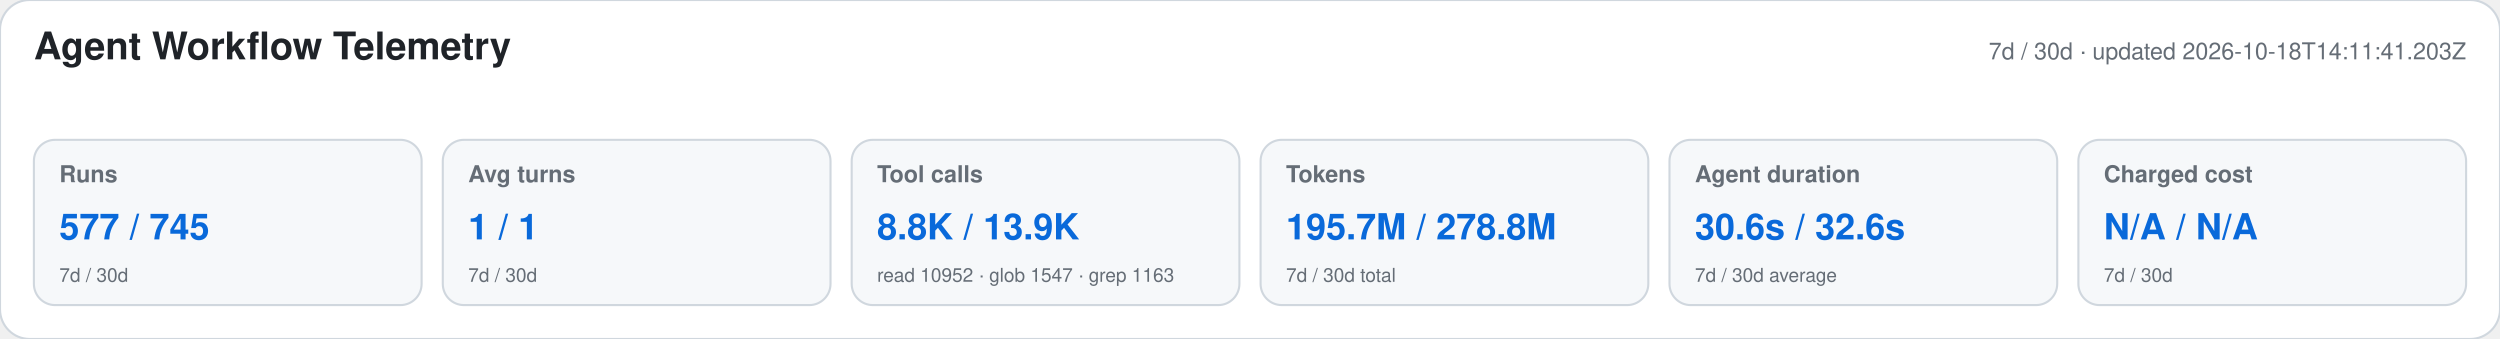
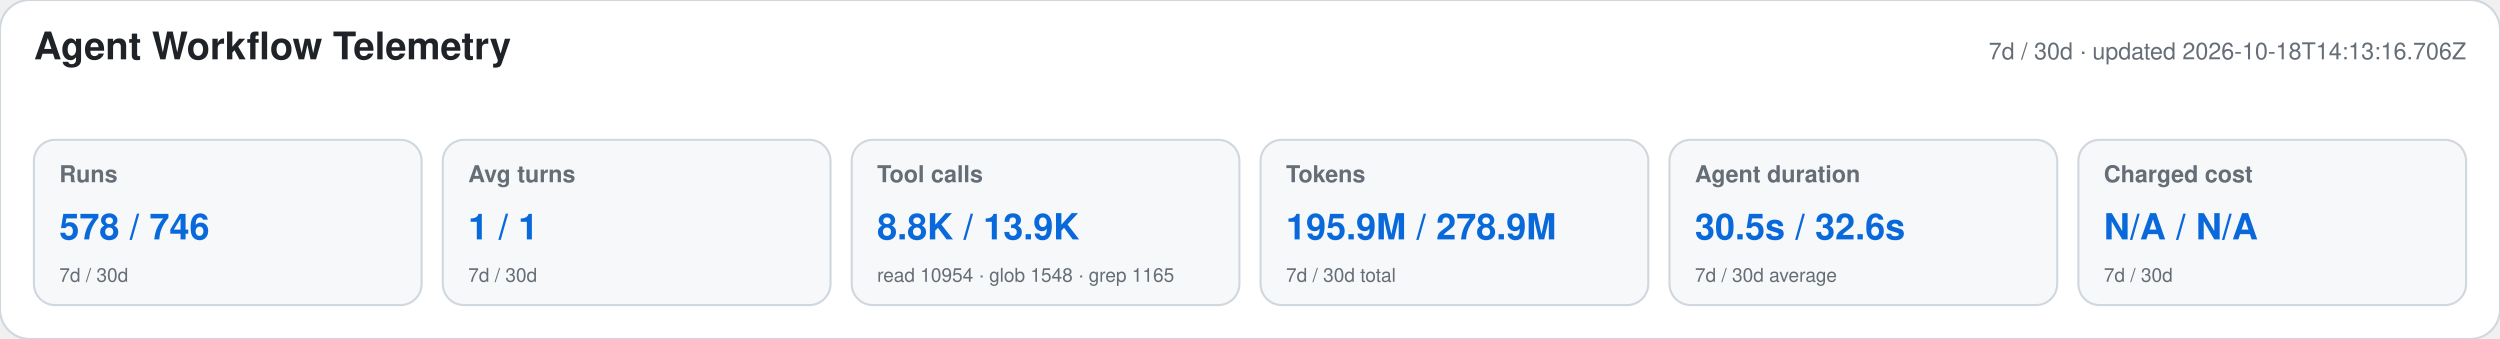
<svg xmlns="http://www.w3.org/2000/svg" width="1180" height="160" viewBox="0 0 1180 160" role="img" aria-labelledby="title desc">
  <style>text{font-family:-apple-system,BlinkMacSystemFont,"Segoe UI",Helvetica,Arial,sans-serif}.heading{font-size:18px;font-weight:650;fill:#1f2328}.meta,.label,.secondary{fill:#656d76}.meta,.label{font-size:11px}.label{font-weight:600}.primary{font-size:17px;font-weight:700;fill:#0969da}.secondary{font-size:9px}</style>
  <rect width="1180" height="160" rx="14" fill="#ffffff" stroke="#d0d7de" />
  <text x="16" y="28" class="heading">Agent Workflow Telemetry</text>
-   <text x="1164" y="28" text-anchor="end" class="meta">7d / 30d · updated 2026-10-18T14:11:41.203Z</text>
+   <text x="1164" y="28" text-anchor="end" class="meta">7d / 30d · updated 2026-10-18T14:13:16.706Z</text>
  <g>
    <rect x="16" y="66" width="183" height="78" rx="10" fill="#f6f8fa" stroke="#d0d7de" />
    <text x="28" y="86" class="label">Runs</text>
-     <text x="28" y="113" class="primary">577 / 745</text>
+     <text x="28" y="113" class="primary">578 / 746</text>
    <text x="28" y="133" class="secondary">7d / 30d</text>
  </g>
  <g>
    <rect x="209" y="66" width="183" height="78" rx="10" fill="#f6f8fa" stroke="#d0d7de" />
    <text x="221" y="86" class="label">Avg turns</text>
    <text x="221" y="113" class="primary">1 / 1</text>
    <text x="221" y="133" class="secondary">7d / 30d</text>
  </g>
  <g>
    <rect x="402" y="66" width="183" height="78" rx="10" fill="#f6f8fa" stroke="#d0d7de" />
    <text x="414" y="86" class="label">Tool calls</text>
    <text x="414" y="113" class="primary">8.8K / 13.9K</text>
-     <text x="414" y="133" class="secondary">read 10952 · glob 1547 · grep 1163</text>
+     <text x="414" y="133" class="secondary">read 10954 · glob 1548 · grep 1165</text>
  </g>
  <g>
    <rect x="595" y="66" width="183" height="78" rx="10" fill="#f6f8fa" stroke="#d0d7de" />
    <text x="607" y="86" class="label">Tokens</text>
-     <text x="607" y="113" class="primary">195.7M / 278.8M</text>
+     <text x="607" y="113" class="primary">195.9M / 278.9M</text>
    <text x="607" y="133" class="secondary">7d / 30d total</text>
  </g>
  <g>
    <rect x="788" y="66" width="183" height="78" rx="10" fill="#f6f8fa" stroke="#d0d7de" />
    <text x="800" y="86" class="label">Agent duration</text>
-     <text x="800" y="113" class="primary">30.6s / 32.6s</text>
+     <text x="800" y="113" class="primary">30.5s / 32.6s</text>
    <text x="800" y="133" class="secondary">7d / 30d average</text>
  </g>
  <g>
    <rect x="981" y="66" width="183" height="78" rx="10" fill="#f6f8fa" stroke="#d0d7de" />
    <text x="993" y="86" class="label">Charged cost</text>
    <text x="993" y="113" class="primary">N/A / N/A</text>
    <text x="993" y="133" class="secondary">7d / 30d</text>
  </g>
</svg>
